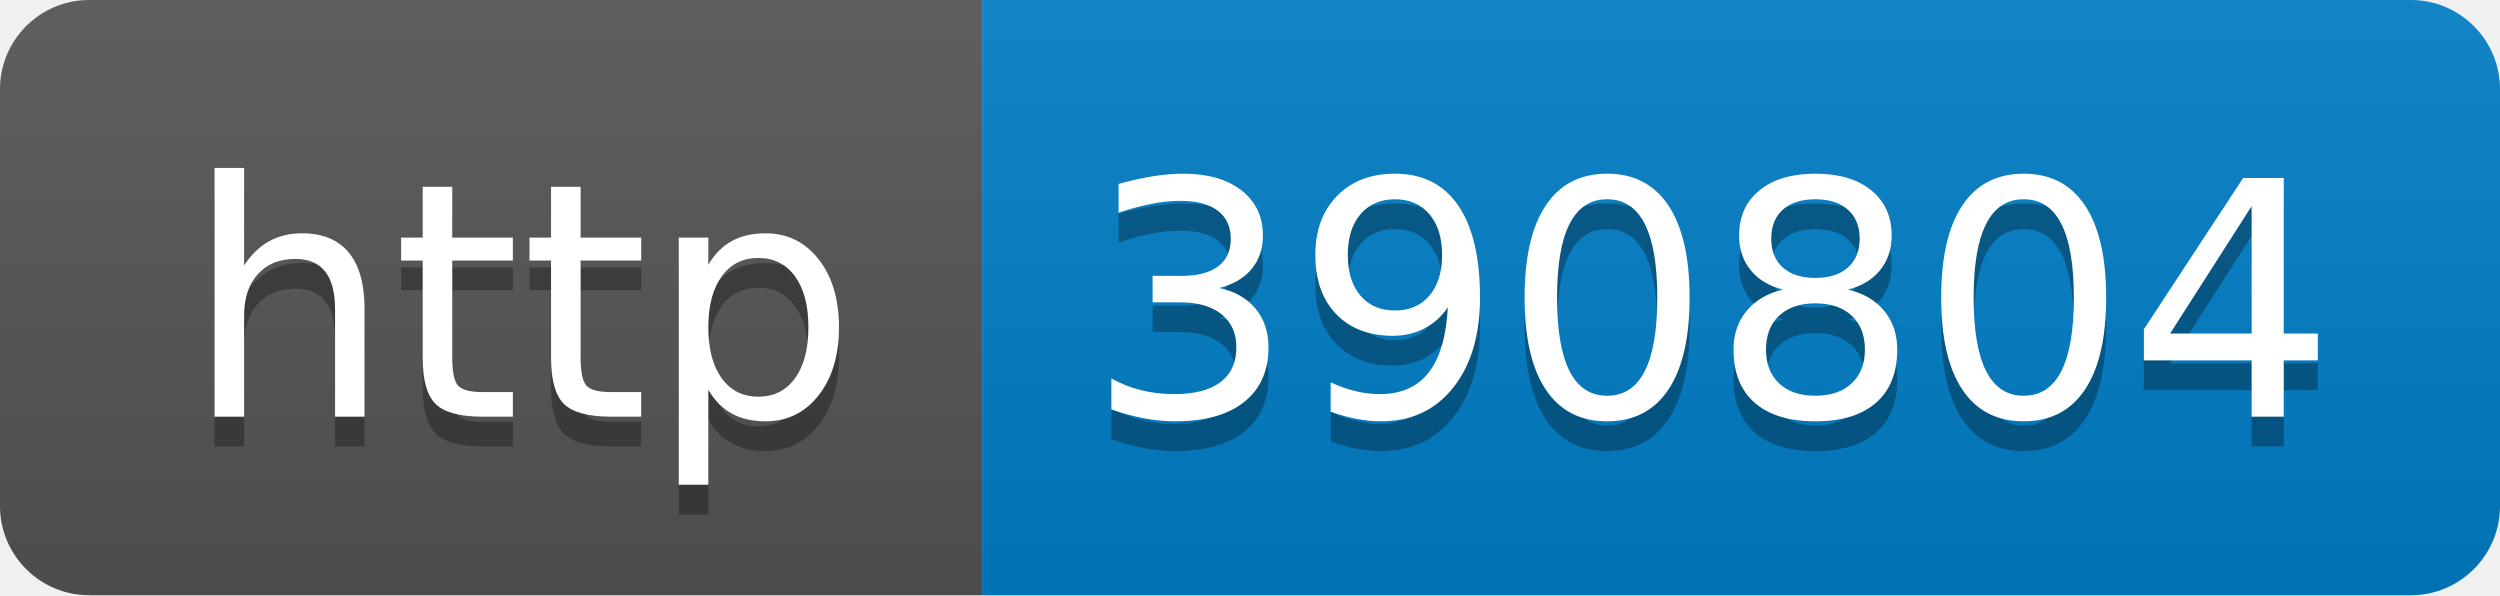
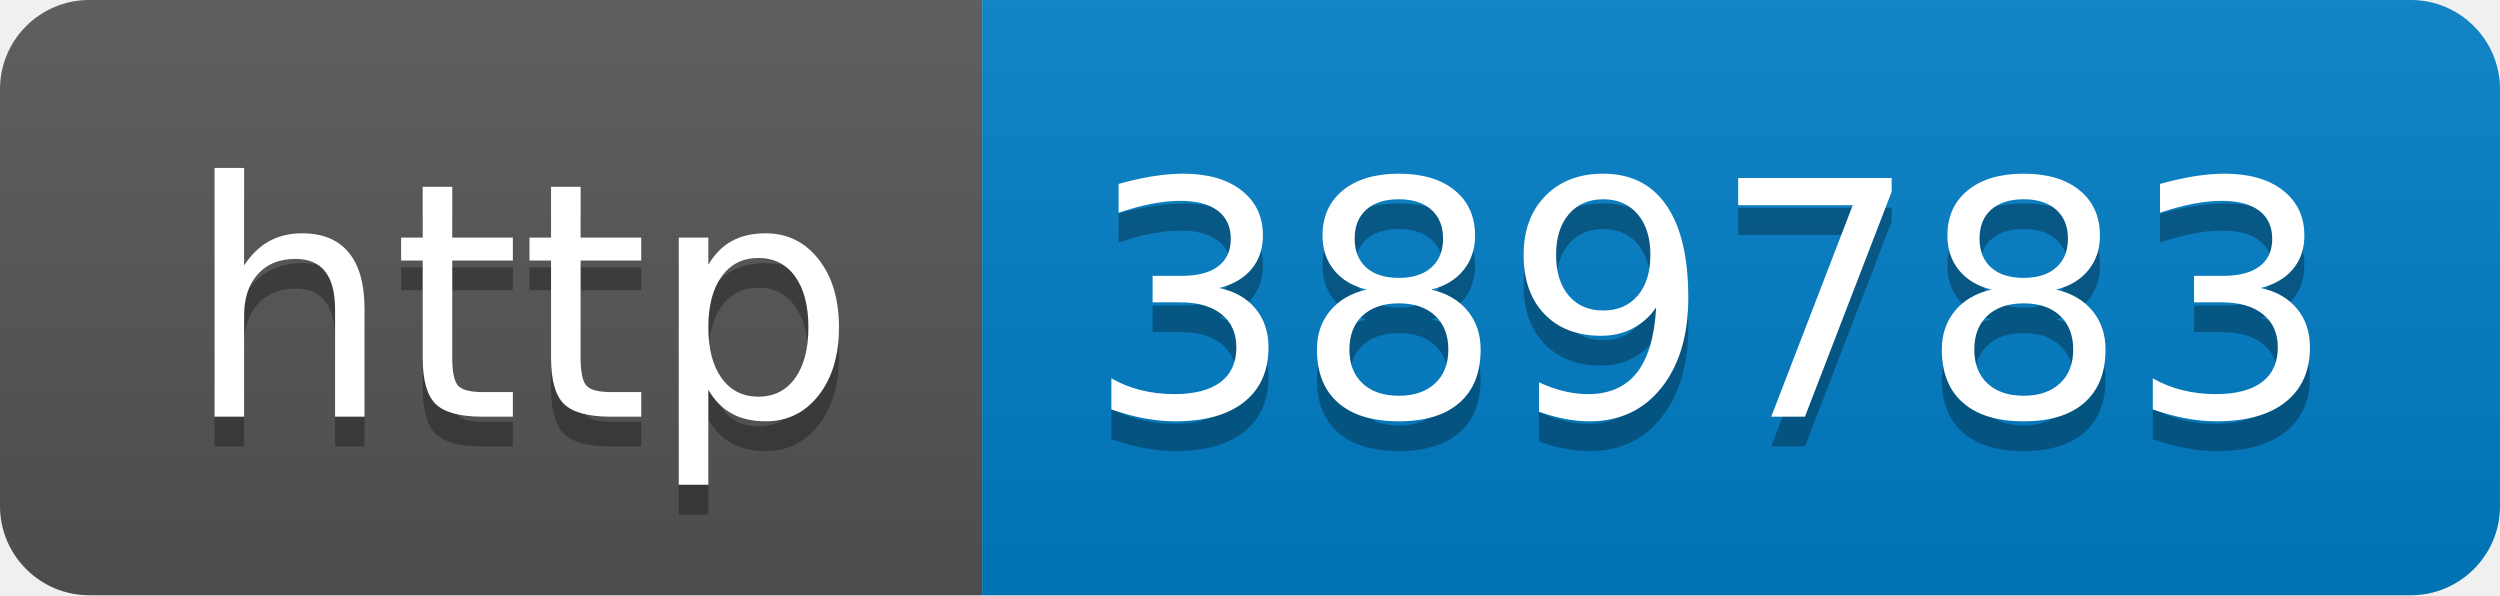
- <svg xmlns="http://www.w3.org/2000/svg" width="84" height="20" role="img" aria-label="http: 390804">
+ <svg xmlns="http://www.w3.org/2000/svg" width="84" height="20" role="img" aria-label="http: 389783">
  <linearGradient id="s" x2="0" y2="100%">
    <stop offset="0" stop-color="#bbb" stop-opacity=".1" />
    <stop offset="1" stop-opacity=".1" />
  </linearGradient>
  <clipPath id="r">
    <rect width="84" height="20" rx="3" fill="#fff" />
  </clipPath>
  <g clip-path="url(#r)">
    <rect width="33" height="20" fill="#555" />
    <rect x="33" width="51" height="20" fill="#007ec6" />
    <rect width="84" height="20" fill="url(#s)" />
  </g>
  <g fill="#fff" text-anchor="middle" font-family="Verdana,Geneva,DejaVu Sans,sans-serif" text-rendering="geometricPrecision" font-size="110">
    <text aria-hidden="true" x="175" y="150" fill="#010101" fill-opacity=".3" transform="scale(.1)" textLength="230">http</text>
    <text x="175" y="140" transform="scale(.1)" fill="#fff" textLength="230">http</text>
-     <text aria-hidden="true" x="575" y="150" fill="#010101" fill-opacity=".3" transform="scale(.1)" textLength="410">390804</text>
-     <text x="575" y="140" transform="scale(.1)" fill="#fff" textLength="410">390804</text>
+     <text aria-hidden="true" x="575" y="150" fill="#010101" fill-opacity=".3" transform="scale(.1)" textLength="410">389783</text>
+     <text x="575" y="140" transform="scale(.1)" fill="#fff" textLength="410">389783</text>
  </g>
</svg>
